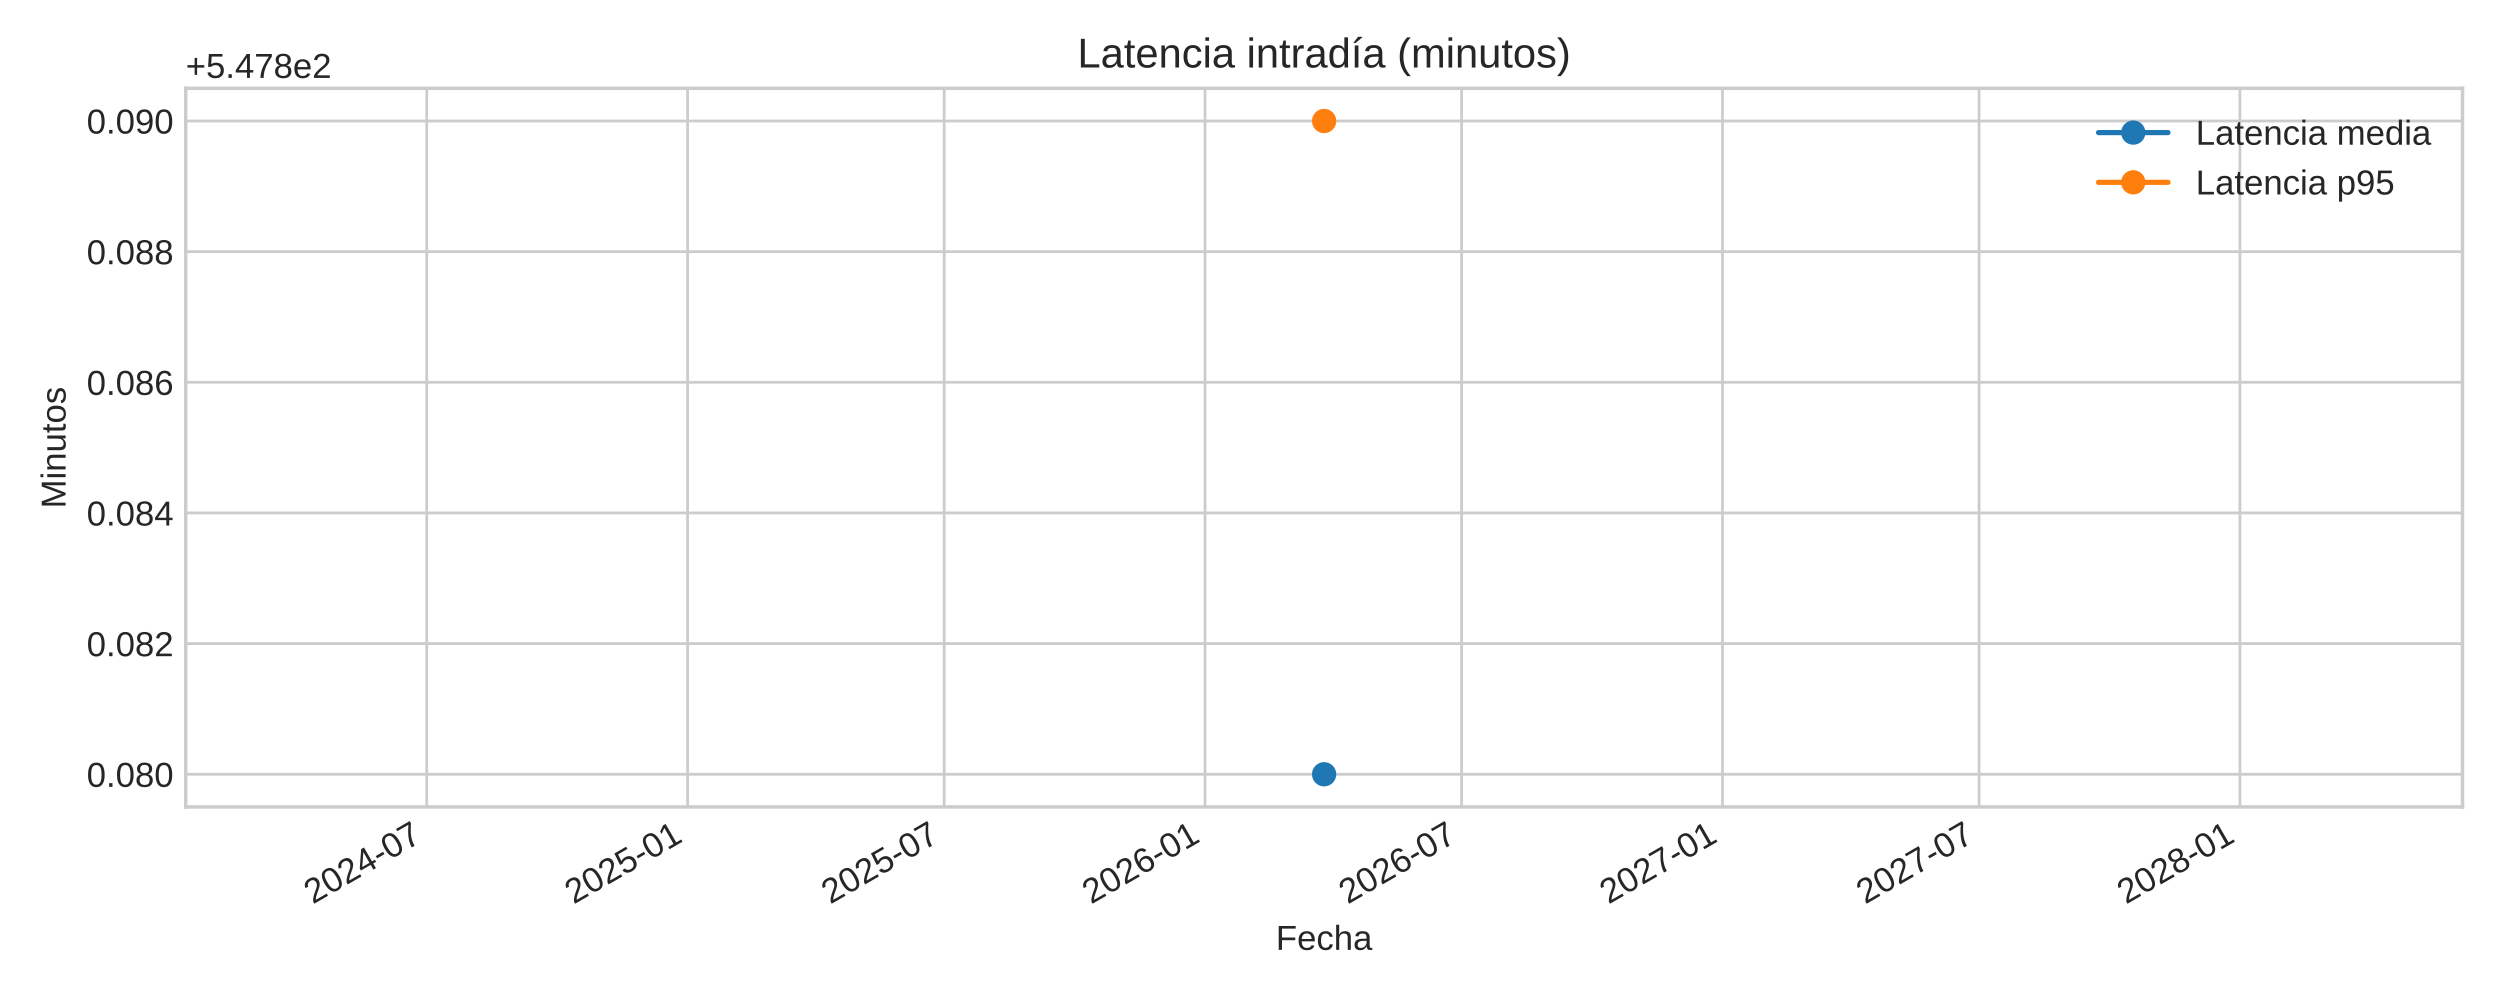
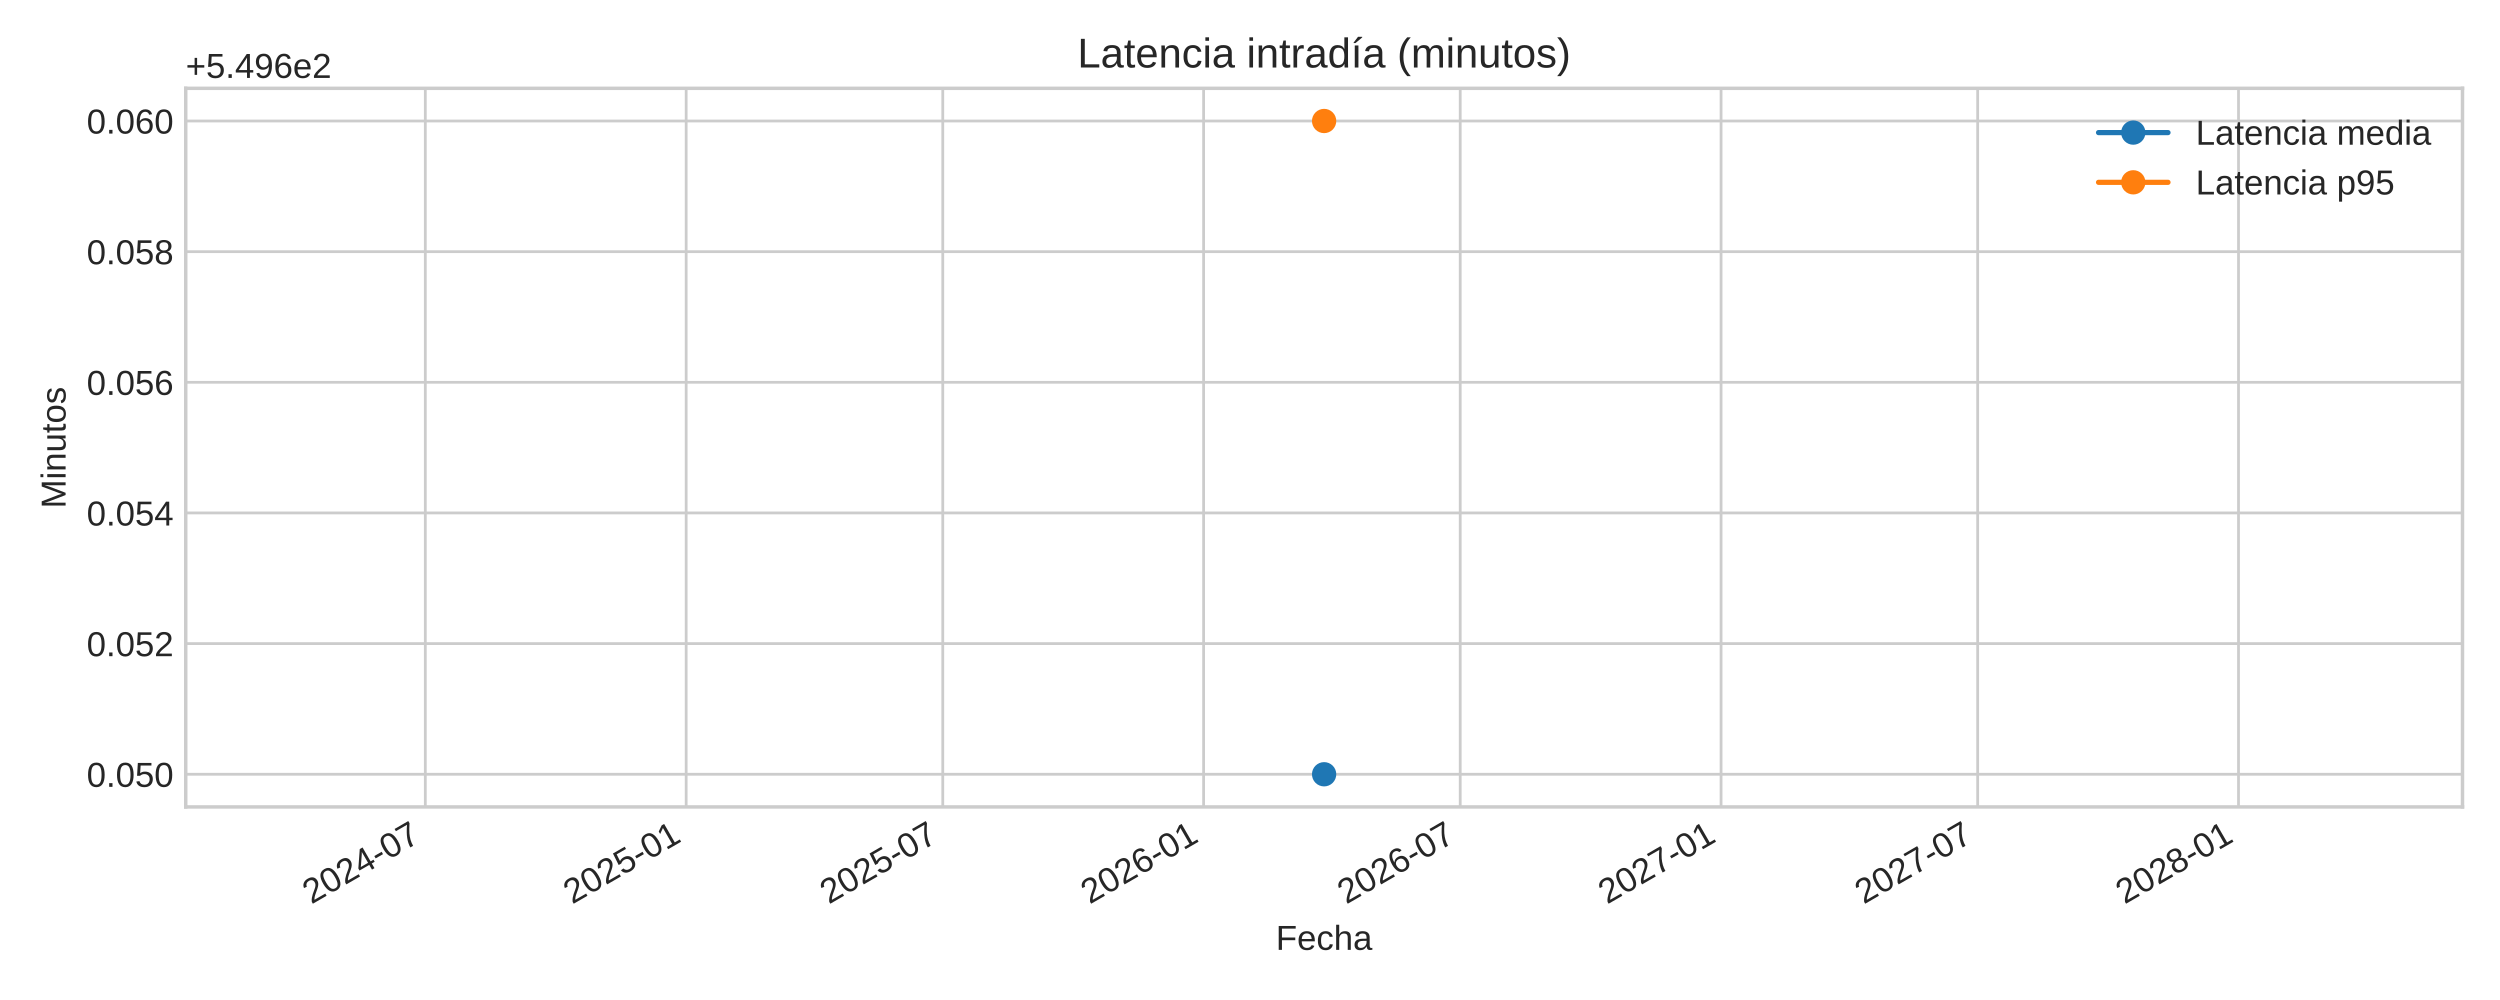
<svg xmlns="http://www.w3.org/2000/svg" xmlns:xlink="http://www.w3.org/1999/xlink" width="720pt" height="288pt" viewBox="0 0 720 288" version="1.1">
  <defs>
    <style type="text/css">*{stroke-linejoin: round; stroke-linecap: butt}</style>
  </defs>
  <g id="figure_1">
    <g id="patch_1">
      <path d="M 0 288  L 720 288  L 720 0  L 0 0  z " style="fill: #ffffff" />
    </g>
    <g id="axes_1">
      <g id="patch_2">
        <path d="M 53.49 232.395  L 709.2 232.395  L 709.2 25.44  L 53.49 25.44  z " style="fill: #ffffff" />
      </g>
      <g id="matplotlib.axis_1">
        <g id="xtick_1">
          <g id="line2d_1">
-             <path d="M 122.899 232.395  L 122.899 25.44  " clip-path="url(#p30b3532847)" style="fill: none; stroke: #cccccc; stroke-width: 0.8; stroke-linecap: round" />
+             <path d="M 122.491 232.395  L 122.491 25.44  " clip-path="url(#p920839482e)" style="fill: none; stroke: #cccccc; stroke-width: 0.8; stroke-linecap: round" />
          </g>
          <g id="line2d_2" />
          <g id="text_1">
-             <g style="fill: #262626" transform="translate(90.08233 260.5191) rotate(-30) scale(0.1 -0.1)">
+             <g style="fill: #262626" transform="translate(89.67404 260.5191) rotate(-30) scale(0.1 -0.1)">
              <defs>
                <path id="LiberationSans-32" d="M 322 0  L 322 397  Q 481 763 711 1042  Q 941 1322 1194 1548  Q 1447 1775 1695 1969  Q 1944 2163 2144 2356  Q 2344 2550 2467 2762  Q 2591 2975 2591 3244  Q 2591 3606 2378 3806  Q 2166 4006 1788 4006  Q 1428 4006 1195 3811  Q 963 3616 922 3263  L 347 3316  Q 409 3844 795 4156  Q 1181 4469 1788 4469  Q 2453 4469 2811 4155  Q 3169 3841 3169 3263  Q 3169 3006 3051 2753  Q 2934 2500 2703 2247  Q 2472 1994 1819 1463  Q 1459 1169 1246 933  Q 1034 697 941 478  L 3238 478  L 3238 0  L 322 0  z " transform="scale(0.015625)" />
                <path id="LiberationSans-30" d="M 3309 2203  Q 3309 1100 2920 518  Q 2531 -63 1772 -63  Q 1013 -63 631 515  Q 250 1094 250 2203  Q 250 3338 620 3903  Q 991 4469 1791 4469  Q 2569 4469 2939 3897  Q 3309 3325 3309 2203  z M 2738 2203  Q 2738 3156 2517 3584  Q 2297 4013 1791 4013  Q 1272 4013 1045 3591  Q 819 3169 819 2203  Q 819 1266 1048 831  Q 1278 397 1778 397  Q 2275 397 2506 840  Q 2738 1284 2738 2203  z " transform="scale(0.015625)" />
                <path id="LiberationSans-34" d="M 2753 997  L 2753 0  L 2222 0  L 2222 997  L 147 997  L 147 1434  L 2163 4403  L 2753 4403  L 2753 1441  L 3372 1441  L 3372 997  L 2753 997  z M 2222 3769  Q 2216 3750 2134 3603  Q 2053 3456 2013 3397  L 884 1734  L 716 1503  L 666 1441  L 2222 1441  L 2222 3769  z " transform="scale(0.015625)" />
                <path id="LiberationSans-2d" d="M 284 1450  L 284 1950  L 1847 1950  L 1847 1450  L 284 1450  z " transform="scale(0.015625)" />
                <path id="LiberationSans-37" d="M 3238 3947  Q 2563 2916 2284 2331  Q 2006 1747 1867 1178  Q 1728 609 1728 0  L 1141 0  Q 1141 844 1498 1776  Q 1856 2709 2694 3925  L 328 3925  L 328 4403  L 3238 4403  L 3238 3947  z " transform="scale(0.015625)" />
              </defs>
              <use xlink:href="#LiberationSans-32" />
              <use xlink:href="#LiberationSans-30" x="55.615" />
              <use xlink:href="#LiberationSans-32" x="111.23" />
              <use xlink:href="#LiberationSans-34" x="166.846" />
              <use xlink:href="#LiberationSans-2d" x="222.461" />
              <use xlink:href="#LiberationSans-30" x="255.762" />
              <use xlink:href="#LiberationSans-37" x="311.377" />
            </g>
          </g>
        </g>
        <g id="xtick_2">
          <g id="line2d_3">
-             <path d="M 198.024 232.395  L 198.024 25.44  " clip-path="url(#p30b3532847)" style="fill: none; stroke: #cccccc; stroke-width: 0.8; stroke-linecap: round" />
+             <path d="M 197.616 232.395  L 197.616 25.44  " clip-path="url(#p920839482e)" style="fill: none; stroke: #cccccc; stroke-width: 0.8; stroke-linecap: round" />
          </g>
          <g id="line2d_4" />
          <g id="text_2">
-             <g style="fill: #262626" transform="translate(165.2073 260.5191) rotate(-30) scale(0.1 -0.1)">
+             <g style="fill: #262626" transform="translate(164.799 260.5191) rotate(-30) scale(0.1 -0.1)">
              <defs>
                <path id="LiberationSans-35" d="M 3291 1434  Q 3291 738 2877 337  Q 2463 -63 1728 -63  Q 1113 -63 734 206  Q 356 475 256 984  L 825 1050  Q 1003 397 1741 397  Q 2194 397 2450 670  Q 2706 944 2706 1422  Q 2706 1838 2448 2094  Q 2191 2350 1753 2350  Q 1525 2350 1328 2278  Q 1131 2206 934 2034  L 384 2034  L 531 4403  L 3034 4403  L 3034 3925  L 1044 3925  L 959 2528  Q 1325 2809 1869 2809  Q 2519 2809 2905 2428  Q 3291 2047 3291 1434  z " transform="scale(0.015625)" />
                <path id="LiberationSans-31" d="M 488 0  L 488 478  L 1609 478  L 1609 3866  L 616 3156  L 616 3688  L 1656 4403  L 2175 4403  L 2175 478  L 3247 478  L 3247 0  L 488 0  z " transform="scale(0.015625)" />
              </defs>
              <use xlink:href="#LiberationSans-32" />
              <use xlink:href="#LiberationSans-30" x="55.615" />
              <use xlink:href="#LiberationSans-32" x="111.23" />
              <use xlink:href="#LiberationSans-35" x="166.846" />
              <use xlink:href="#LiberationSans-2d" x="222.461" />
              <use xlink:href="#LiberationSans-30" x="255.762" />
              <use xlink:href="#LiberationSans-31" x="311.377" />
            </g>
          </g>
        </g>
        <g id="xtick_3">
          <g id="line2d_5">
-             <path d="M 271.924 232.395  L 271.924 25.44  " clip-path="url(#p30b3532847)" style="fill: none; stroke: #cccccc; stroke-width: 0.8; stroke-linecap: round" />
+             <path d="M 271.516 232.395  L 271.516 25.44  " clip-path="url(#p920839482e)" style="fill: none; stroke: #cccccc; stroke-width: 0.8; stroke-linecap: round" />
          </g>
          <g id="line2d_6" />
          <g id="text_3">
-             <g style="fill: #262626" transform="translate(239.1073 260.5191) rotate(-30) scale(0.1 -0.1)">
+             <g style="fill: #262626" transform="translate(238.699 260.5191) rotate(-30) scale(0.1 -0.1)">
              <use xlink:href="#LiberationSans-32" />
              <use xlink:href="#LiberationSans-30" x="55.615" />
              <use xlink:href="#LiberationSans-32" x="111.23" />
              <use xlink:href="#LiberationSans-35" x="166.846" />
              <use xlink:href="#LiberationSans-2d" x="222.461" />
              <use xlink:href="#LiberationSans-30" x="255.762" />
              <use xlink:href="#LiberationSans-37" x="311.377" />
            </g>
          </g>
        </g>
        <g id="xtick_4">
          <g id="line2d_7">
-             <path d="M 347.049 232.395  L 347.049 25.44  " clip-path="url(#p30b3532847)" style="fill: none; stroke: #cccccc; stroke-width: 0.8; stroke-linecap: round" />
+             <path d="M 346.641 232.395  L 346.641 25.44  " clip-path="url(#p920839482e)" style="fill: none; stroke: #cccccc; stroke-width: 0.8; stroke-linecap: round" />
          </g>
          <g id="line2d_8" />
          <g id="text_4">
-             <g style="fill: #262626" transform="translate(314.2323 260.5191) rotate(-30) scale(0.1 -0.1)">
+             <g style="fill: #262626" transform="translate(313.824 260.5191) rotate(-30) scale(0.1 -0.1)">
              <defs>
                <path id="LiberationSans-36" d="M 3278 1441  Q 3278 744 2900 340  Q 2522 -63 1856 -63  Q 1113 -63 719 490  Q 325 1044 325 2100  Q 325 3244 734 3856  Q 1144 4469 1900 4469  Q 2897 4469 3156 3572  L 2619 3475  Q 2453 4013 1894 4013  Q 1413 4013 1148 3564  Q 884 3116 884 2266  Q 1038 2550 1316 2698  Q 1594 2847 1953 2847  Q 2563 2847 2920 2465  Q 3278 2084 3278 1441  z M 2706 1416  Q 2706 1894 2472 2153  Q 2238 2413 1819 2413  Q 1425 2413 1183 2183  Q 941 1953 941 1550  Q 941 1041 1192 716  Q 1444 391 1838 391  Q 2244 391 2475 664  Q 2706 938 2706 1416  z " transform="scale(0.015625)" />
              </defs>
              <use xlink:href="#LiberationSans-32" />
              <use xlink:href="#LiberationSans-30" x="55.615" />
              <use xlink:href="#LiberationSans-32" x="111.23" />
              <use xlink:href="#LiberationSans-36" x="166.846" />
              <use xlink:href="#LiberationSans-2d" x="222.461" />
              <use xlink:href="#LiberationSans-30" x="255.762" />
              <use xlink:href="#LiberationSans-31" x="311.377" />
            </g>
          </g>
        </g>
        <g id="xtick_5">
          <g id="line2d_9">
-             <path d="M 420.949 232.395  L 420.949 25.44  " clip-path="url(#p30b3532847)" style="fill: none; stroke: #cccccc; stroke-width: 0.8; stroke-linecap: round" />
+             <path d="M 420.541 232.395  L 420.541 25.44  " clip-path="url(#p920839482e)" style="fill: none; stroke: #cccccc; stroke-width: 0.8; stroke-linecap: round" />
          </g>
          <g id="line2d_10" />
          <g id="text_5">
-             <g style="fill: #262626" transform="translate(388.1323 260.5191) rotate(-30) scale(0.1 -0.1)">
+             <g style="fill: #262626" transform="translate(387.724 260.5191) rotate(-30) scale(0.1 -0.1)">
              <use xlink:href="#LiberationSans-32" />
              <use xlink:href="#LiberationSans-30" x="55.615" />
              <use xlink:href="#LiberationSans-32" x="111.23" />
              <use xlink:href="#LiberationSans-36" x="166.846" />
              <use xlink:href="#LiberationSans-2d" x="222.461" />
              <use xlink:href="#LiberationSans-30" x="255.762" />
              <use xlink:href="#LiberationSans-37" x="311.377" />
            </g>
          </g>
        </g>
        <g id="xtick_6">
          <g id="line2d_11">
-             <path d="M 496.074 232.395  L 496.074 25.44  " clip-path="url(#p30b3532847)" style="fill: none; stroke: #cccccc; stroke-width: 0.8; stroke-linecap: round" />
+             <path d="M 495.666 232.395  L 495.666 25.44  " clip-path="url(#p920839482e)" style="fill: none; stroke: #cccccc; stroke-width: 0.8; stroke-linecap: round" />
          </g>
          <g id="line2d_12" />
          <g id="text_6">
-             <g style="fill: #262626" transform="translate(463.2573 260.5191) rotate(-30) scale(0.1 -0.1)">
+             <g style="fill: #262626" transform="translate(462.849 260.5191) rotate(-30) scale(0.1 -0.1)">
              <use xlink:href="#LiberationSans-32" />
              <use xlink:href="#LiberationSans-30" x="55.615" />
              <use xlink:href="#LiberationSans-32" x="111.23" />
              <use xlink:href="#LiberationSans-37" x="166.846" />
              <use xlink:href="#LiberationSans-2d" x="222.461" />
              <use xlink:href="#LiberationSans-30" x="255.762" />
              <use xlink:href="#LiberationSans-31" x="311.377" />
            </g>
          </g>
        </g>
        <g id="xtick_7">
          <g id="line2d_13">
-             <path d="M 569.974 232.395  L 569.974 25.44  " clip-path="url(#p30b3532847)" style="fill: none; stroke: #cccccc; stroke-width: 0.8; stroke-linecap: round" />
+             <path d="M 569.566 232.395  L 569.566 25.44  " clip-path="url(#p920839482e)" style="fill: none; stroke: #cccccc; stroke-width: 0.8; stroke-linecap: round" />
          </g>
          <g id="line2d_14" />
          <g id="text_7">
-             <g style="fill: #262626" transform="translate(537.1573 260.5191) rotate(-30) scale(0.1 -0.1)">
+             <g style="fill: #262626" transform="translate(536.749 260.5191) rotate(-30) scale(0.1 -0.1)">
              <use xlink:href="#LiberationSans-32" />
              <use xlink:href="#LiberationSans-30" x="55.615" />
              <use xlink:href="#LiberationSans-32" x="111.23" />
              <use xlink:href="#LiberationSans-37" x="166.846" />
              <use xlink:href="#LiberationSans-2d" x="222.461" />
              <use xlink:href="#LiberationSans-30" x="255.762" />
              <use xlink:href="#LiberationSans-37" x="311.377" />
            </g>
          </g>
        </g>
        <g id="xtick_8">
          <g id="line2d_15">
-             <path d="M 645.099 232.395  L 645.099 25.44  " clip-path="url(#p30b3532847)" style="fill: none; stroke: #cccccc; stroke-width: 0.8; stroke-linecap: round" />
+             <path d="M 644.691 232.395  L 644.691 25.44  " clip-path="url(#p920839482e)" style="fill: none; stroke: #cccccc; stroke-width: 0.8; stroke-linecap: round" />
          </g>
          <g id="line2d_16" />
          <g id="text_8">
-             <g style="fill: #262626" transform="translate(612.2823 260.5191) rotate(-30) scale(0.1 -0.1)">
+             <g style="fill: #262626" transform="translate(611.874 260.5191) rotate(-30) scale(0.1 -0.1)">
              <defs>
                <path id="LiberationSans-38" d="M 3281 1228  Q 3281 619 2893 278  Q 2506 -63 1781 -63  Q 1075 -63 676 271  Q 278 606 278 1222  Q 278 1653 525 1947  Q 772 2241 1156 2303  L 1156 2316  Q 797 2400 589 2681  Q 381 2963 381 3341  Q 381 3844 757 4156  Q 1134 4469 1769 4469  Q 2419 4469 2795 4162  Q 3172 3856 3172 3334  Q 3172 2956 2962 2675  Q 2753 2394 2391 2322  L 2391 2309  Q 2813 2241 3047 1952  Q 3281 1663 3281 1228  z M 2588 3303  Q 2588 4050 1769 4050  Q 1372 4050 1164 3862  Q 956 3675 956 3303  Q 956 2925 1170 2726  Q 1384 2528 1775 2528  Q 2172 2528 2380 2711  Q 2588 2894 2588 3303  z M 2697 1281  Q 2697 1691 2453 1898  Q 2209 2106 1769 2106  Q 1341 2106 1100 1882  Q 859 1659 859 1269  Q 859 359 1788 359  Q 2247 359 2472 579  Q 2697 800 2697 1281  z " transform="scale(0.015625)" />
              </defs>
              <use xlink:href="#LiberationSans-32" />
              <use xlink:href="#LiberationSans-30" x="55.615" />
              <use xlink:href="#LiberationSans-32" x="111.23" />
              <use xlink:href="#LiberationSans-38" x="166.846" />
              <use xlink:href="#LiberationSans-2d" x="222.461" />
              <use xlink:href="#LiberationSans-30" x="255.762" />
              <use xlink:href="#LiberationSans-31" x="311.377" />
            </g>
          </g>
        </g>
        <g id="text_9">
          <g style="fill: #262626" transform="translate(367.4497 273.563) scale(0.1 -0.1)">
            <defs>
              <path id="LiberationSans-46" d="M 1122 3916  L 1122 2278  L 3578 2278  L 3578 1784  L 1122 1784  L 1122 0  L 525 0  L 525 4403  L 3653 4403  L 3653 3916  L 1122 3916  z " transform="scale(0.015625)" />
              <path id="LiberationSans-65" d="M 863 1572  Q 863 991 1103 675  Q 1344 359 1806 359  Q 2172 359 2392 506  Q 2613 653 2691 878  L 3184 738  Q 2881 -63 1806 -63  Q 1056 -63 664 384  Q 272 831 272 1713  Q 272 2550 664 2997  Q 1056 3444 1784 3444  Q 3275 3444 3275 1647  L 3275 1572  L 863 1572  z M 2694 2003  Q 2647 2538 2422 2783  Q 2197 3028 1775 3028  Q 1366 3028 1127 2754  Q 888 2481 869 2003  L 2694 2003  z " transform="scale(0.015625)" />
              <path id="LiberationSans-63" d="M 859 1706  Q 859 1031 1071 706  Q 1284 381 1713 381  Q 2013 381 2214 543  Q 2416 706 2463 1044  L 3031 1006  Q 2966 519 2616 228  Q 2266 -63 1728 -63  Q 1019 -63 645 385  Q 272 834 272 1694  Q 272 2547 647 2995  Q 1022 3444 1722 3444  Q 2241 3444 2583 3175  Q 2925 2906 3013 2434  L 2434 2391  Q 2391 2672 2212 2837  Q 2034 3003 1706 3003  Q 1259 3003 1059 2706  Q 859 2409 859 1706  z " transform="scale(0.015625)" />
              <path id="LiberationSans-68" d="M 991 2803  Q 1172 3134 1426 3289  Q 1681 3444 2072 3444  Q 2622 3444 2883 3170  Q 3144 2897 3144 2253  L 3144 0  L 2578 0  L 2578 2144  Q 2578 2500 2512 2673  Q 2447 2847 2297 2928  Q 2147 3009 1881 3009  Q 1484 3009 1245 2734  Q 1006 2459 1006 1994  L 1006 0  L 444 0  L 444 4638  L 1006 4638  L 1006 3431  Q 1006 3241 995 3037  Q 984 2834 981 2803  L 991 2803  z " transform="scale(0.015625)" />
              <path id="LiberationSans-61" d="M 1294 -63  Q 784 -63 528 206  Q 272 475 272 944  Q 272 1469 617 1750  Q 963 2031 1731 2050  L 2491 2063  L 2491 2247  Q 2491 2659 2316 2837  Q 2141 3016 1766 3016  Q 1388 3016 1216 2887  Q 1044 2759 1009 2478  L 422 2531  Q 566 3444 1778 3444  Q 2416 3444 2737 3151  Q 3059 2859 3059 2306  L 3059 850  Q 3059 600 3125 473  Q 3191 347 3375 347  Q 3456 347 3559 369  L 3559 19  Q 3347 -31 3125 -31  Q 2813 -31 2670 133  Q 2528 297 2509 647  L 2491 647  Q 2275 259 1989 98  Q 1703 -63 1294 -63  z M 1422 359  Q 1731 359 1972 500  Q 2213 641 2352 886  Q 2491 1131 2491 1391  L 2491 1669  L 1875 1656  Q 1478 1650 1273 1575  Q 1069 1500 959 1344  Q 850 1188 850 934  Q 850 659 998 509  Q 1147 359 1422 359  z " transform="scale(0.015625)" />
            </defs>
            <use xlink:href="#LiberationSans-46" />
            <use xlink:href="#LiberationSans-65" x="61.084" />
            <use xlink:href="#LiberationSans-63" x="116.699" />
            <use xlink:href="#LiberationSans-68" x="166.699" />
            <use xlink:href="#LiberationSans-61" x="222.314" />
          </g>
        </g>
      </g>
      <g id="matplotlib.axis_2">
        <g id="ytick_1">
          <g id="line2d_17">
-             <path d="M 53.49 222.988  L 709.2 222.988  " clip-path="url(#p30b3532847)" style="fill: none; stroke: #cccccc; stroke-width: 0.8; stroke-linecap: round" />
+             <path d="M 53.49 222.988  L 709.2 222.988  " clip-path="url(#p920839482e)" style="fill: none; stroke: #cccccc; stroke-width: 0.8; stroke-linecap: round" />
          </g>
          <g id="line2d_18" />
          <g id="text_10">
            <g style="fill: #262626" transform="translate(24.96813 226.6118) scale(0.1 -0.1)">
              <defs>
                <path id="LiberationSans-2e" d="M 584 0  L 584 684  L 1194 684  L 1194 0  L 584 0  z " transform="scale(0.015625)" />
              </defs>
              <use xlink:href="#LiberationSans-30" />
              <use xlink:href="#LiberationSans-2e" x="55.615" />
              <use xlink:href="#LiberationSans-30" x="83.398" />
-               <use xlink:href="#LiberationSans-38" x="139.014" />
+               <use xlink:href="#LiberationSans-35" x="139.014" />
              <use xlink:href="#LiberationSans-30" x="194.629" />
            </g>
          </g>
        </g>
        <g id="ytick_2">
          <g id="line2d_19">
-             <path d="M 53.49 185.36  L 709.2 185.36  " clip-path="url(#p30b3532847)" style="fill: none; stroke: #cccccc; stroke-width: 0.8; stroke-linecap: round" />
+             <path d="M 53.49 185.36  L 709.2 185.36  " clip-path="url(#p920839482e)" style="fill: none; stroke: #cccccc; stroke-width: 0.8; stroke-linecap: round" />
          </g>
          <g id="line2d_20" />
          <g id="text_11">
            <g style="fill: #262626" transform="translate(24.96813 188.9836) scale(0.1 -0.1)">
              <use xlink:href="#LiberationSans-30" />
              <use xlink:href="#LiberationSans-2e" x="55.615" />
              <use xlink:href="#LiberationSans-30" x="83.398" />
-               <use xlink:href="#LiberationSans-38" x="139.014" />
+               <use xlink:href="#LiberationSans-35" x="139.014" />
              <use xlink:href="#LiberationSans-32" x="194.629" />
            </g>
          </g>
        </g>
        <g id="ytick_3">
          <g id="line2d_21">
-             <path d="M 53.49 147.732  L 709.2 147.732  " clip-path="url(#p30b3532847)" style="fill: none; stroke: #cccccc; stroke-width: 0.8; stroke-linecap: round" />
+             <path d="M 53.49 147.732  L 709.2 147.732  " clip-path="url(#p920839482e)" style="fill: none; stroke: #cccccc; stroke-width: 0.8; stroke-linecap: round" />
          </g>
          <g id="line2d_22" />
          <g id="text_12">
            <g style="fill: #262626" transform="translate(24.96813 151.3553) scale(0.1 -0.1)">
              <use xlink:href="#LiberationSans-30" />
              <use xlink:href="#LiberationSans-2e" x="55.615" />
              <use xlink:href="#LiberationSans-30" x="83.398" />
-               <use xlink:href="#LiberationSans-38" x="139.014" />
+               <use xlink:href="#LiberationSans-35" x="139.014" />
              <use xlink:href="#LiberationSans-34" x="194.629" />
            </g>
          </g>
        </g>
        <g id="ytick_4">
          <g id="line2d_23">
-             <path d="M 53.49 110.104  L 709.2 110.104  " clip-path="url(#p30b3532847)" style="fill: none; stroke: #cccccc; stroke-width: 0.8; stroke-linecap: round" />
+             <path d="M 53.49 110.104  L 709.2 110.104  " clip-path="url(#p920839482e)" style="fill: none; stroke: #cccccc; stroke-width: 0.8; stroke-linecap: round" />
          </g>
          <g id="line2d_24" />
          <g id="text_13">
            <g style="fill: #262626" transform="translate(24.96813 113.727) scale(0.1 -0.1)">
              <use xlink:href="#LiberationSans-30" />
              <use xlink:href="#LiberationSans-2e" x="55.615" />
              <use xlink:href="#LiberationSans-30" x="83.398" />
-               <use xlink:href="#LiberationSans-38" x="139.014" />
+               <use xlink:href="#LiberationSans-35" x="139.014" />
              <use xlink:href="#LiberationSans-36" x="194.629" />
            </g>
          </g>
        </g>
        <g id="ytick_5">
          <g id="line2d_25">
-             <path d="M 53.49 72.475  L 709.2 72.475  " clip-path="url(#p30b3532847)" style="fill: none; stroke: #cccccc; stroke-width: 0.8; stroke-linecap: round" />
+             <path d="M 53.49 72.475  L 709.2 72.475  " clip-path="url(#p920839482e)" style="fill: none; stroke: #cccccc; stroke-width: 0.8; stroke-linecap: round" />
          </g>
          <g id="line2d_26" />
          <g id="text_14">
            <g style="fill: #262626" transform="translate(24.96813 76.09877) scale(0.1 -0.1)">
              <use xlink:href="#LiberationSans-30" />
              <use xlink:href="#LiberationSans-2e" x="55.615" />
              <use xlink:href="#LiberationSans-30" x="83.398" />
-               <use xlink:href="#LiberationSans-38" x="139.014" />
+               <use xlink:href="#LiberationSans-35" x="139.014" />
              <use xlink:href="#LiberationSans-38" x="194.629" />
            </g>
          </g>
        </g>
        <g id="ytick_6">
          <g id="line2d_27">
-             <path d="M 53.49 34.847  L 709.2 34.847  " clip-path="url(#p30b3532847)" style="fill: none; stroke: #cccccc; stroke-width: 0.8; stroke-linecap: round" />
+             <path d="M 53.49 34.847  L 709.2 34.847  " clip-path="url(#p920839482e)" style="fill: none; stroke: #cccccc; stroke-width: 0.8; stroke-linecap: round" />
          </g>
          <g id="line2d_28" />
          <g id="text_15">
            <g style="fill: #262626" transform="translate(24.96813 38.4705) scale(0.1 -0.1)">
-               <defs>
-                 <path id="LiberationSans-39" d="M 3256 2291  Q 3256 1156 2842 546  Q 2428 -63 1663 -63  Q 1147 -63 836 154  Q 525 372 391 856  L 928 941  Q 1097 391 1672 391  Q 2156 391 2422 841  Q 2688 1291 2700 2125  Q 2575 1844 2272 1673  Q 1969 1503 1606 1503  Q 1013 1503 656 1909  Q 300 2316 300 2988  Q 300 3678 687 4073  Q 1075 4469 1766 4469  Q 2500 4469 2878 3925  Q 3256 3381 3256 2291  z M 2644 2834  Q 2644 3366 2400 3689  Q 2156 4013 1747 4013  Q 1341 4013 1106 3736  Q 872 3459 872 2988  Q 872 2506 1106 2226  Q 1341 1947 1741 1947  Q 1984 1947 2193 2058  Q 2403 2169 2523 2372  Q 2644 2575 2644 2834  z " transform="scale(0.015625)" />
-               </defs>
-               <use xlink:href="#LiberationSans-30" />
-               <use xlink:href="#LiberationSans-2e" x="55.615" />
-               <use xlink:href="#LiberationSans-30" x="83.398" />
-               <use xlink:href="#LiberationSans-39" x="139.014" />
+               <use xlink:href="#LiberationSans-30" />
+               <use xlink:href="#LiberationSans-2e" x="55.615" />
+               <use xlink:href="#LiberationSans-30" x="83.398" />
+               <use xlink:href="#LiberationSans-36" x="139.014" />
              <use xlink:href="#LiberationSans-30" x="194.629" />
            </g>
          </g>
        </g>
        <g id="text_16">
          <g style="fill: #262626" transform="translate(18.89313 146.424) rotate(-90) scale(0.1 -0.1)">
            <defs>
              <path id="LiberationSans-4d" d="M 4269 0  L 4269 2938  Q 4269 3425 4297 3875  Q 4144 3316 4022 3000  L 2884 0  L 2466 0  L 1313 3000  L 1138 3531  L 1034 3875  L 1044 3528  L 1056 2938  L 1056 0  L 525 0  L 525 4403  L 1309 4403  L 2481 1350  Q 2544 1166 2601 955  Q 2659 744 2678 650  Q 2703 775 2783 1029  Q 2863 1284 2891 1350  L 4041 4403  L 4806 4403  L 4806 0  L 4269 0  z " transform="scale(0.015625)" />
              <path id="LiberationSans-69" d="M 428 4100  L 428 4638  L 991 4638  L 991 4100  L 428 4100  z M 428 0  L 428 3381  L 991 3381  L 991 0  L 428 0  z " transform="scale(0.015625)" />
              <path id="LiberationSans-6e" d="M 2578 0  L 2578 2144  Q 2578 2478 2512 2662  Q 2447 2847 2303 2928  Q 2159 3009 1881 3009  Q 1475 3009 1240 2731  Q 1006 2453 1006 1959  L 1006 0  L 444 0  L 444 2659  Q 444 3250 425 3381  L 956 3381  Q 959 3366 962 3297  Q 966 3228 970 3139  Q 975 3050 981 2803  L 991 2803  Q 1184 3153 1439 3298  Q 1694 3444 2072 3444  Q 2628 3444 2886 3167  Q 3144 2891 3144 2253  L 3144 0  L 2578 0  z " transform="scale(0.015625)" />
              <path id="LiberationSans-75" d="M 981 3381  L 981 1238  Q 981 903 1047 718  Q 1113 534 1256 453  Q 1400 372 1678 372  Q 2084 372 2318 650  Q 2553 928 2553 1422  L 2553 3381  L 3116 3381  L 3116 722  Q 3116 131 3134 0  L 2603 0  Q 2600 16 2597 84  Q 2594 153 2589 242  Q 2584 331 2578 578  L 2569 578  Q 2375 228 2120 82  Q 1866 -63 1488 -63  Q 931 -63 673 214  Q 416 491 416 1128  L 416 3381  L 981 3381  z " transform="scale(0.015625)" />
              <path id="LiberationSans-74" d="M 1731 25  Q 1453 -50 1163 -50  Q 488 -50 488 716  L 488 2972  L 97 2972  L 97 3381  L 509 3381  L 675 4138  L 1050 4138  L 1050 3381  L 1675 3381  L 1675 2972  L 1050 2972  L 1050 838  Q 1050 594 1129 495  Q 1209 397 1406 397  Q 1519 397 1731 441  L 1731 25  z " transform="scale(0.015625)" />
              <path id="LiberationSans-6f" d="M 3291 1694  Q 3291 806 2900 371  Q 2509 -63 1766 -63  Q 1025 -63 647 389  Q 269 841 269 1694  Q 269 3444 1784 3444  Q 2559 3444 2925 3017  Q 3291 2591 3291 1694  z M 2700 1694  Q 2700 2394 2492 2711  Q 2284 3028 1794 3028  Q 1300 3028 1079 2704  Q 859 2381 859 1694  Q 859 1025 1076 689  Q 1294 353 1759 353  Q 2266 353 2483 678  Q 2700 1003 2700 1694  z " transform="scale(0.015625)" />
              <path id="LiberationSans-73" d="M 2969 934  Q 2969 456 2608 196  Q 2247 -63 1597 -63  Q 966 -63 623 145  Q 281 353 178 794  L 675 891  Q 747 619 972 492  Q 1197 366 1597 366  Q 2025 366 2223 497  Q 2422 628 2422 891  Q 2422 1091 2284 1216  Q 2147 1341 1841 1422  L 1438 1528  Q 953 1653 748 1773  Q 544 1894 428 2066  Q 313 2238 313 2488  Q 313 2950 642 3192  Q 972 3434 1603 3434  Q 2163 3434 2492 3237  Q 2822 3041 2909 2606  L 2403 2544  Q 2356 2769 2151 2889  Q 1947 3009 1603 3009  Q 1222 3009 1040 2893  Q 859 2778 859 2544  Q 859 2400 934 2306  Q 1009 2213 1156 2147  Q 1303 2081 1775 1966  Q 2222 1853 2419 1758  Q 2616 1663 2730 1547  Q 2844 1431 2906 1279  Q 2969 1128 2969 934  z " transform="scale(0.015625)" />
            </defs>
            <use xlink:href="#LiberationSans-4d" />
            <use xlink:href="#LiberationSans-69" x="83.301" />
            <use xlink:href="#LiberationSans-6e" x="105.518" />
            <use xlink:href="#LiberationSans-75" x="161.133" />
            <use xlink:href="#LiberationSans-74" x="216.748" />
            <use xlink:href="#LiberationSans-6f" x="244.531" />
            <use xlink:href="#LiberationSans-73" x="300.146" />
          </g>
        </g>
        <g id="text_17">
          <g style="fill: #262626" transform="translate(53.49 22.44) scale(0.1 -0.1)">
            <defs>
              <path id="LiberationSans-2b" d="M 2097 1900  L 2097 563  L 1638 563  L 1638 1900  L 313 1900  L 313 2356  L 1638 2356  L 1638 3694  L 2097 3694  L 2097 2356  L 3422 2356  L 3422 1900  L 2097 1900  z " transform="scale(0.015625)" />
+               <path id="LiberationSans-39" d="M 3256 2291  Q 3256 1156 2842 546  Q 2428 -63 1663 -63  Q 1147 -63 836 154  Q 525 372 391 856  L 928 941  Q 1097 391 1672 391  Q 2156 391 2422 841  Q 2688 1291 2700 2125  Q 2575 1844 2272 1673  Q 1969 1503 1606 1503  Q 1013 1503 656 1909  Q 300 2316 300 2988  Q 300 3678 687 4073  Q 1075 4469 1766 4469  Q 2500 4469 2878 3925  Q 3256 3381 3256 2291  z M 2644 2834  Q 2644 3366 2400 3689  Q 2156 4013 1747 4013  Q 1341 4013 1106 3736  Q 872 3459 872 2988  Q 872 2506 1106 2226  Q 1341 1947 1741 1947  Q 1984 1947 2193 2058  Q 2403 2169 2523 2372  Q 2644 2575 2644 2834  z " transform="scale(0.015625)" />
            </defs>
            <use xlink:href="#LiberationSans-2b" />
            <use xlink:href="#LiberationSans-35" x="58.398" />
            <use xlink:href="#LiberationSans-2e" x="114.014" />
            <use xlink:href="#LiberationSans-34" x="141.797" />
-             <use xlink:href="#LiberationSans-37" x="197.412" />
-             <use xlink:href="#LiberationSans-38" x="253.027" />
+             <use xlink:href="#LiberationSans-39" x="197.412" />
+             <use xlink:href="#LiberationSans-36" x="253.027" />
            <use xlink:href="#LiberationSans-65" x="308.643" />
            <use xlink:href="#LiberationSans-32" x="364.258" />
          </g>
        </g>
      </g>
      <g id="line2d_29">
-         <path d="M 381.345 222.988  " clip-path="url(#p30b3532847)" style="fill: none; stroke: #1f77b4; stroke-width: 1.5; stroke-linecap: round" />
+         <path d="M 381.345 222.988  " clip-path="url(#p920839482e)" style="fill: none; stroke: #1f77b4; stroke-width: 1.5; stroke-linecap: round" />
        <defs>
-           <path id="m68db39bea9" d="M 0 3  C 0.796 3 1.559 2.684 2.121 2.121  C 2.684 1.559 3 0.796 3 0  C 3 -0.796 2.684 -1.559 2.121 -2.121  C 1.559 -2.684 0.796 -3 0 -3  C -0.796 -3 -1.559 -2.684 -2.121 -2.121  C -2.684 -1.559 -3 -0.796 -3 0  C -3 0.796 -2.684 1.559 -2.121 2.121  C -1.559 2.684 -0.796 3 0 3  z " style="stroke: #1f77b4" />
+           <path id="m6bc4e2fb6b" d="M 0 3  C 0.796 3 1.559 2.684 2.121 2.121  C 2.684 1.559 3 0.796 3 0  C 3 -0.796 2.684 -1.559 2.121 -2.121  C 1.559 -2.684 0.796 -3 0 -3  C -0.796 -3 -1.559 -2.684 -2.121 -2.121  C -2.684 -1.559 -3 -0.796 -3 0  C -3 0.796 -2.684 1.559 -2.121 2.121  C -1.559 2.684 -0.796 3 0 3  z " style="stroke: #1f77b4" />
        </defs>
-         <g clip-path="url(#p30b3532847)">
-           <use xlink:href="#m68db39bea9" x="381.345" y="222.988" style="fill: #1f77b4; stroke: #1f77b4" />
+         <g clip-path="url(#p920839482e)">
+           <use xlink:href="#m6bc4e2fb6b" x="381.345" y="222.988" style="fill: #1f77b4; stroke: #1f77b4" />
        </g>
      </g>
      <g id="line2d_30">
-         <path d="M 381.345 34.847  " clip-path="url(#p30b3532847)" style="fill: none; stroke: #ff7f0e; stroke-width: 1.5; stroke-linecap: round" />
+         <path d="M 381.345 34.847  " clip-path="url(#p920839482e)" style="fill: none; stroke: #ff7f0e; stroke-width: 1.5; stroke-linecap: round" />
        <defs>
-           <path id="m3e0eed7a48" d="M 0 3  C 0.796 3 1.559 2.684 2.121 2.121  C 2.684 1.559 3 0.796 3 0  C 3 -0.796 2.684 -1.559 2.121 -2.121  C 1.559 -2.684 0.796 -3 0 -3  C -0.796 -3 -1.559 -2.684 -2.121 -2.121  C -2.684 -1.559 -3 -0.796 -3 0  C -3 0.796 -2.684 1.559 -2.121 2.121  C -1.559 2.684 -0.796 3 0 3  z " style="stroke: #ff7f0e" />
+           <path id="mdee16e178f" d="M 0 3  C 0.796 3 1.559 2.684 2.121 2.121  C 2.684 1.559 3 0.796 3 0  C 3 -0.796 2.684 -1.559 2.121 -2.121  C 1.559 -2.684 0.796 -3 0 -3  C -0.796 -3 -1.559 -2.684 -2.121 -2.121  C -2.684 -1.559 -3 -0.796 -3 0  C -3 0.796 -2.684 1.559 -2.121 2.121  C -1.559 2.684 -0.796 3 0 3  z " style="stroke: #ff7f0e" />
        </defs>
-         <g clip-path="url(#p30b3532847)">
-           <use xlink:href="#m3e0eed7a48" x="381.345" y="34.847" style="fill: #ff7f0e; stroke: #ff7f0e" />
+         <g clip-path="url(#p920839482e)">
+           <use xlink:href="#mdee16e178f" x="381.345" y="34.847" style="fill: #ff7f0e; stroke: #ff7f0e" />
        </g>
      </g>
      <g id="patch_3">
        <path d="M 53.49 232.395  L 53.49 25.44  " style="fill: none; stroke: #cccccc; stroke-linejoin: miter; stroke-linecap: square" />
      </g>
      <g id="patch_4">
        <path d="M 709.2 232.395  L 709.2 25.44  " style="fill: none; stroke: #cccccc; stroke-linejoin: miter; stroke-linecap: square" />
      </g>
      <g id="patch_5">
        <path d="M 53.49 232.395  L 709.2 232.395  " style="fill: none; stroke: #cccccc; stroke-linejoin: miter; stroke-linecap: square" />
      </g>
      <g id="patch_6">
        <path d="M 53.49 25.44  L 709.2 25.44  " style="fill: none; stroke: #cccccc; stroke-linejoin: miter; stroke-linecap: square" />
      </g>
      <g id="text_18">
        <g style="fill: #262626" transform="translate(310.3144 19.44) scale(0.12 -0.12)">
          <defs>
            <path id="LiberationSans-4c" d="M 525 0  L 525 4403  L 1122 4403  L 1122 488  L 3347 488  L 3347 0  L 525 0  z " transform="scale(0.015625)" />
            <path id="LiberationSans-20" transform="scale(0.015625)" />
            <path id="LiberationSans-72" d="M 444 0  L 444 2594  Q 444 2950 425 3381  L 956 3381  Q 981 2806 981 2691  L 994 2691  Q 1128 3125 1303 3284  Q 1478 3444 1797 3444  Q 1909 3444 2025 3413  L 2025 2897  Q 1913 2928 1725 2928  Q 1375 2928 1190 2626  Q 1006 2325 1006 1763  L 1006 0  L 444 0  z " transform="scale(0.015625)" />
            <path id="LiberationSans-64" d="M 2566 544  Q 2409 219 2151 78  Q 1894 -63 1513 -63  Q 872 -63 570 368  Q 269 800 269 1675  Q 269 3444 1513 3444  Q 1897 3444 2153 3303  Q 2409 3163 2566 2856  L 2572 2856  L 2566 3234  L 2566 4638  L 3128 4638  L 3128 697  Q 3128 169 3147 0  L 2609 0  Q 2600 50 2589 231  Q 2578 413 2578 544  L 2566 544  z M 859 1694  Q 859 984 1046 678  Q 1234 372 1656 372  Q 2134 372 2350 703  Q 2566 1034 2566 1731  Q 2566 2403 2350 2715  Q 2134 3028 1663 3028  Q 1238 3028 1048 2714  Q 859 2400 859 1694  z " transform="scale(0.015625)" />
            <path id="LiberationSans-ed" d="M 606 0  L 606 3381  L 1169 3381  L 1169 0  L 606 0  z M 425 3753  L 425 3816  L 1103 4713  L 1750 4713  L 1750 4622  L 719 3753  L 425 3753  z " transform="scale(0.015625)" />
            <path id="LiberationSans-28" d="M 397 1663  Q 397 2566 680 3284  Q 963 4003 1550 4638  L 2094 4638  Q 1509 3988 1236 3256  Q 963 2525 963 1656  Q 963 791 1233 62  Q 1503 -666 2094 -1325  L 1550 -1325  Q 959 -688 678 32  Q 397 753 397 1650  L 397 1663  z " transform="scale(0.015625)" />
            <path id="LiberationSans-6d" d="M 2400 0  L 2400 2144  Q 2400 2634 2265 2821  Q 2131 3009 1781 3009  Q 1422 3009 1212 2734  Q 1003 2459 1003 1959  L 1003 0  L 444 0  L 444 2659  Q 444 3250 425 3381  L 956 3381  Q 959 3366 962 3297  Q 966 3228 970 3139  Q 975 3050 981 2803  L 991 2803  Q 1172 3163 1406 3303  Q 1641 3444 1978 3444  Q 2363 3444 2586 3291  Q 2809 3138 2897 2803  L 2906 2803  Q 3081 3144 3329 3294  Q 3578 3444 3931 3444  Q 4444 3444 4676 3166  Q 4909 2888 4909 2253  L 4909 0  L 4353 0  L 4353 2144  Q 4353 2634 4218 2821  Q 4084 3009 3734 3009  Q 3366 3009 3161 2736  Q 2956 2463 2956 1959  L 2956 0  L 2400 0  z " transform="scale(0.015625)" />
            <path id="LiberationSans-29" d="M 1734 1650  Q 1734 747 1451 28  Q 1169 -691 581 -1325  L 38 -1325  Q 625 -669 897 57  Q 1169 784 1169 1656  Q 1169 2528 895 3256  Q 622 3984 38 4638  L 581 4638  Q 1172 4000 1453 3279  Q 1734 2559 1734 1663  L 1734 1650  z " transform="scale(0.015625)" />
          </defs>
          <use xlink:href="#LiberationSans-4c" />
          <use xlink:href="#LiberationSans-61" x="55.615" />
          <use xlink:href="#LiberationSans-74" x="111.23" />
          <use xlink:href="#LiberationSans-65" x="139.014" />
          <use xlink:href="#LiberationSans-6e" x="194.629" />
          <use xlink:href="#LiberationSans-63" x="250.244" />
          <use xlink:href="#LiberationSans-69" x="300.244" />
          <use xlink:href="#LiberationSans-61" x="322.461" />
          <use xlink:href="#LiberationSans-20" x="378.076" />
          <use xlink:href="#LiberationSans-69" x="405.859" />
          <use xlink:href="#LiberationSans-6e" x="428.076" />
          <use xlink:href="#LiberationSans-74" x="483.691" />
          <use xlink:href="#LiberationSans-72" x="511.475" />
          <use xlink:href="#LiberationSans-61" x="544.775" />
          <use xlink:href="#LiberationSans-64" x="600.391" />
          <use xlink:href="#LiberationSans-ed" x="656.006" />
          <use xlink:href="#LiberationSans-61" x="683.789" />
          <use xlink:href="#LiberationSans-20" x="739.404" />
          <use xlink:href="#LiberationSans-28" x="767.188" />
          <use xlink:href="#LiberationSans-6d" x="800.488" />
          <use xlink:href="#LiberationSans-69" x="883.789" />
          <use xlink:href="#LiberationSans-6e" x="906.006" />
          <use xlink:href="#LiberationSans-75" x="961.621" />
          <use xlink:href="#LiberationSans-74" x="1017.236" />
          <use xlink:href="#LiberationSans-6f" x="1045.02" />
          <use xlink:href="#LiberationSans-73" x="1100.635" />
          <use xlink:href="#LiberationSans-29" x="1150.635" />
        </g>
      </g>
      <g id="legend_1">
        <g id="line2d_31">
          <path d="M 604.383 38.187  L 614.383 38.187  L 624.383 38.187  " style="fill: none; stroke: #1f77b4; stroke-width: 1.5; stroke-linecap: round" />
          <g>
-             <use xlink:href="#m68db39bea9" x="614.383" y="38.187" style="fill: #1f77b4; stroke: #1f77b4" />
+             <use xlink:href="#m6bc4e2fb6b" x="614.383" y="38.187" style="fill: #1f77b4; stroke: #1f77b4" />
          </g>
        </g>
        <g id="text_19">
          <g style="fill: #262626" transform="translate(632.3828 41.68688) scale(0.1 -0.1)">
            <use xlink:href="#LiberationSans-4c" />
            <use xlink:href="#LiberationSans-61" x="55.615" />
            <use xlink:href="#LiberationSans-74" x="111.23" />
            <use xlink:href="#LiberationSans-65" x="139.014" />
            <use xlink:href="#LiberationSans-6e" x="194.629" />
            <use xlink:href="#LiberationSans-63" x="250.244" />
            <use xlink:href="#LiberationSans-69" x="300.244" />
            <use xlink:href="#LiberationSans-61" x="322.461" />
            <use xlink:href="#LiberationSans-20" x="378.076" />
            <use xlink:href="#LiberationSans-6d" x="405.859" />
            <use xlink:href="#LiberationSans-65" x="489.16" />
            <use xlink:href="#LiberationSans-64" x="544.775" />
            <use xlink:href="#LiberationSans-69" x="600.391" />
            <use xlink:href="#LiberationSans-61" x="622.607" />
          </g>
        </g>
        <g id="line2d_32">
          <path d="M 604.383 52.509  L 614.383 52.509  L 624.383 52.509  " style="fill: none; stroke: #ff7f0e; stroke-width: 1.5; stroke-linecap: round" />
          <g>
-             <use xlink:href="#m3e0eed7a48" x="614.383" y="52.509" style="fill: #ff7f0e; stroke: #ff7f0e" />
+             <use xlink:href="#mdee16e178f" x="614.383" y="52.509" style="fill: #ff7f0e; stroke: #ff7f0e" />
          </g>
        </g>
        <g id="text_20">
          <g style="fill: #262626" transform="translate(632.3828 56.00875) scale(0.1 -0.1)">
            <defs>
              <path id="LiberationSans-70" d="M 3291 1706  Q 3291 -63 2047 -63  Q 1266 -63 997 525  L 981 525  Q 994 500 994 -6  L 994 -1328  L 431 -1328  L 431 2691  Q 431 3213 413 3381  L 956 3381  Q 959 3369 965 3292  Q 972 3216 980 3056  Q 988 2897 988 2838  L 1000 2838  Q 1150 3150 1397 3295  Q 1644 3441 2047 3441  Q 2672 3441 2981 3022  Q 3291 2603 3291 1706  z M 2700 1694  Q 2700 2400 2509 2703  Q 2319 3006 1903 3006  Q 1569 3006 1380 2865  Q 1191 2725 1092 2426  Q 994 2128 994 1650  Q 994 984 1206 668  Q 1419 353 1897 353  Q 2316 353 2508 661  Q 2700 969 2700 1694  z " transform="scale(0.015625)" />
            </defs>
            <use xlink:href="#LiberationSans-4c" />
            <use xlink:href="#LiberationSans-61" x="55.615" />
            <use xlink:href="#LiberationSans-74" x="111.23" />
            <use xlink:href="#LiberationSans-65" x="139.014" />
            <use xlink:href="#LiberationSans-6e" x="194.629" />
            <use xlink:href="#LiberationSans-63" x="250.244" />
            <use xlink:href="#LiberationSans-69" x="300.244" />
            <use xlink:href="#LiberationSans-61" x="322.461" />
            <use xlink:href="#LiberationSans-20" x="378.076" />
            <use xlink:href="#LiberationSans-70" x="405.859" />
            <use xlink:href="#LiberationSans-39" x="461.475" />
            <use xlink:href="#LiberationSans-35" x="517.09" />
          </g>
        </g>
      </g>
    </g>
  </g>
  <defs>
-     <clipPath id="p30b3532847">
+     <clipPath id="p920839482e">
      <rect x="53.49" y="25.44" width="655.71" height="206.955" />
    </clipPath>
  </defs>
</svg>
